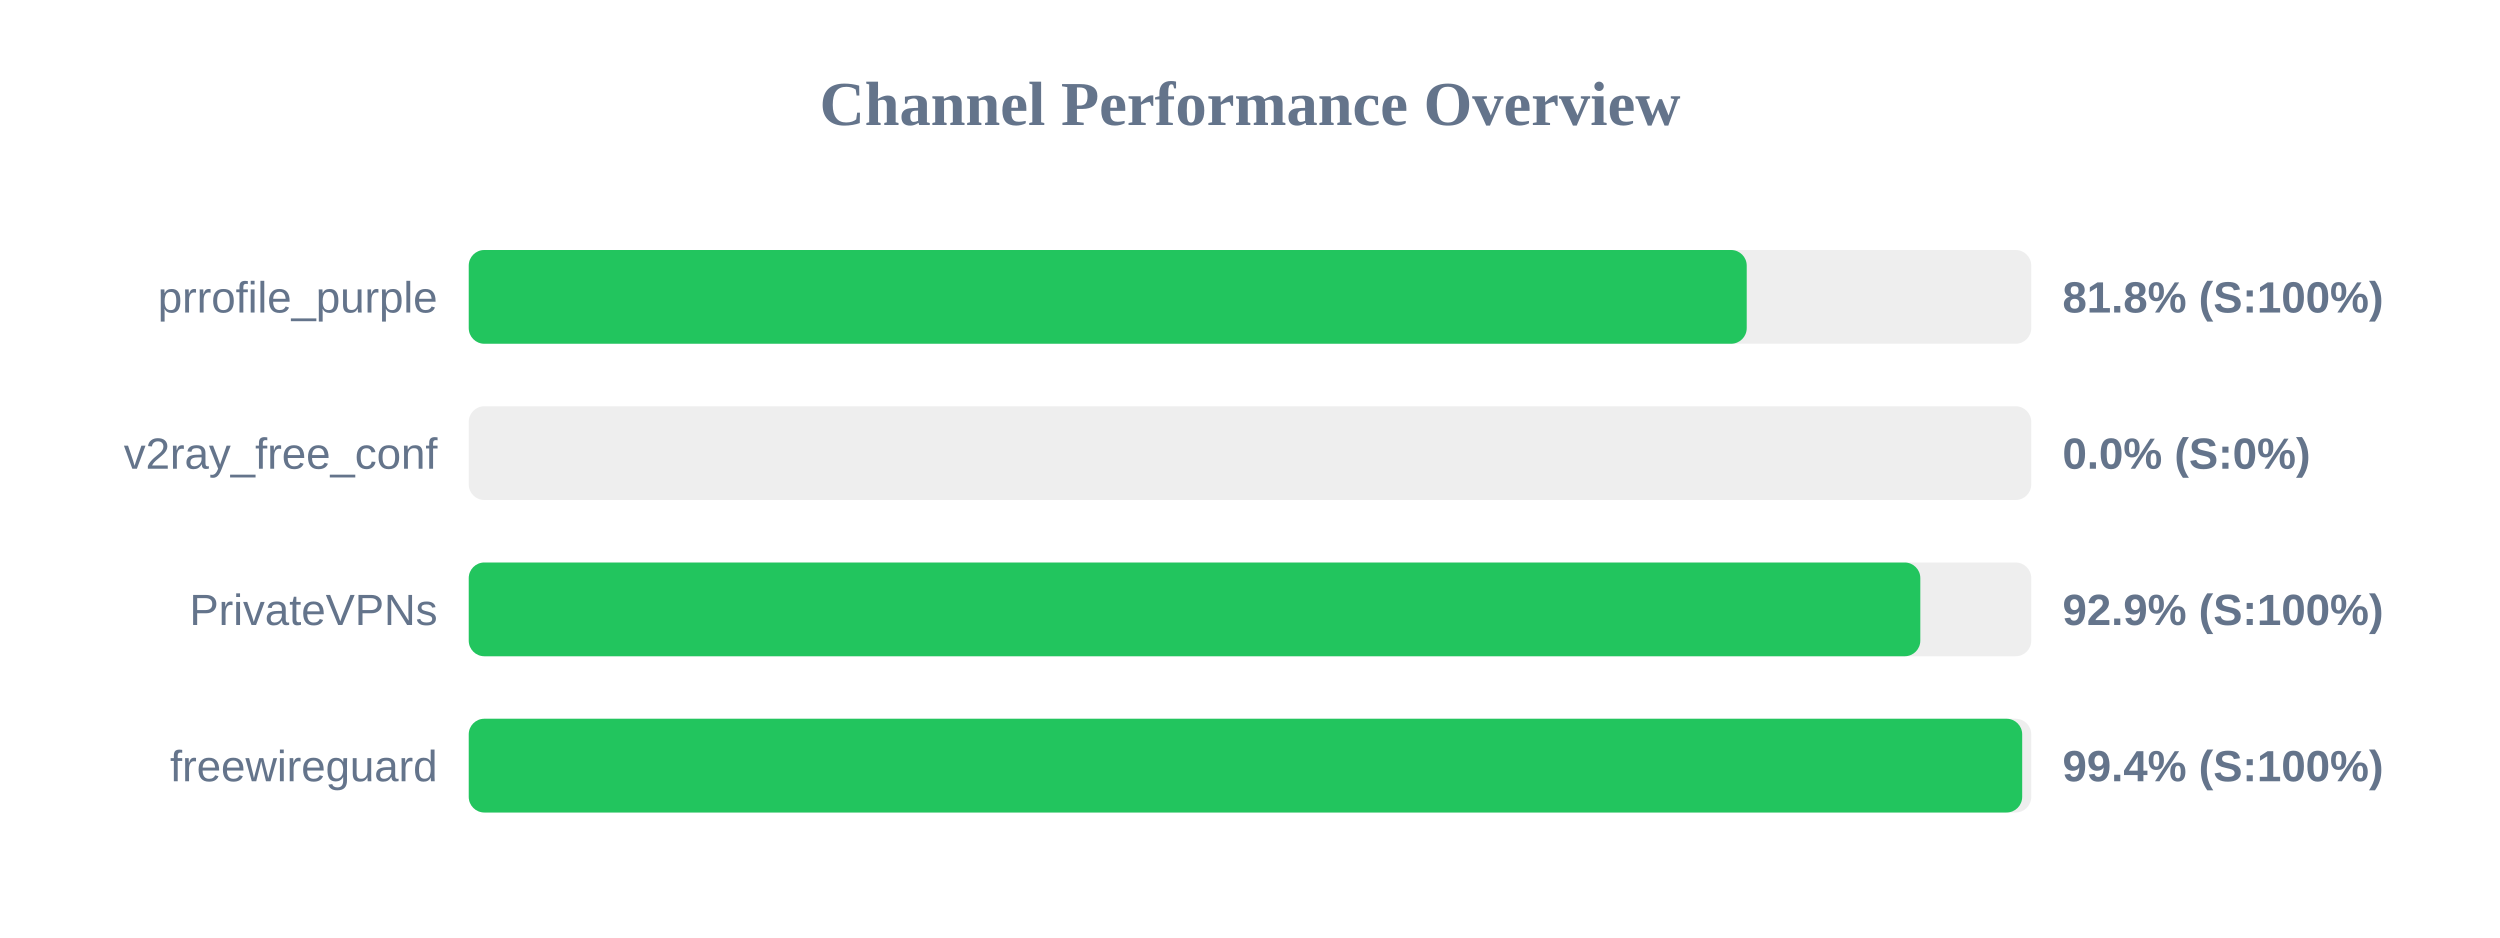
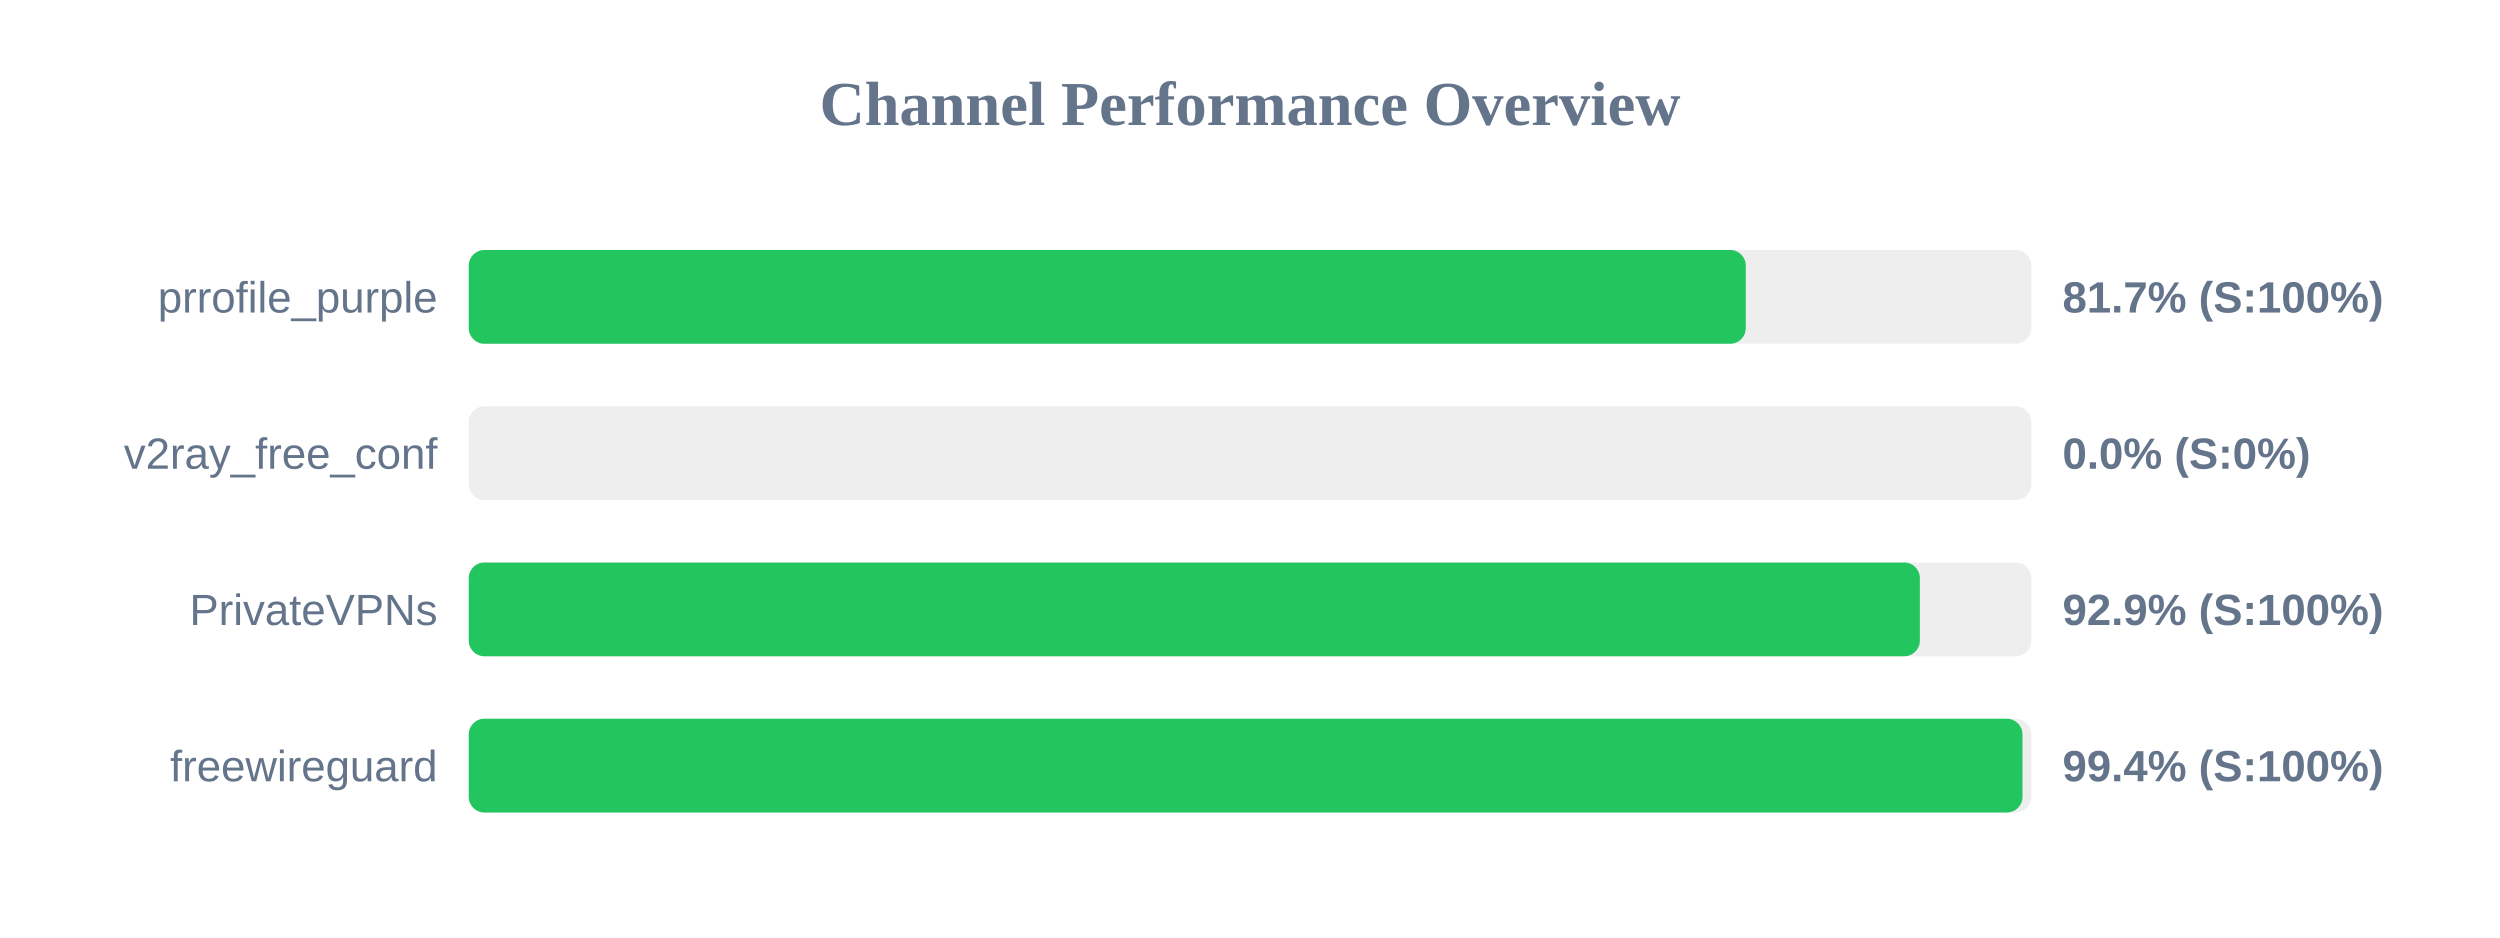
<svg xmlns="http://www.w3.org/2000/svg" width="800" height="300" version="1.1">
  <style>
        .row { font: 14px Arial; fill: #64748b; }
        .score { font: bold 14px Arial; fill: #64748b; }
    </style>
  <text x="400" y="40" text-anchor="middle" font-size="20px" font-weight="bold" fill="#64748b">Channel Performance Overview</text>
  <rect x="150" y="80" width="500" height="30" fill="#eee" rx="5" />
-   <rect x="150" y="80" width="408.95" height="30" fill="#22c55e" rx="5" />
+   <rect x="150" y="80" width="408.65" height="30" fill="#22c55e" rx="5" />
  <text x="140" y="100" text-anchor="end" class="row">prrofile_purple</text>
-   <text x="660" y="100" text-anchor="start" class="score">81.8% (S:100%)</text>
+   <text x="660" y="100" text-anchor="start" class="score">81.7% (S:100%)</text>
  <rect x="150" y="130" width="500" height="30" fill="#eee" rx="5" />
  <rect x="150" y="130" width="0.0" height="30" fill="#ef4444" rx="5" />
  <text x="140" y="150" text-anchor="end" class="row">v2ray_free_conf</text>
  <text x="660" y="150" text-anchor="start" class="score">0.0% (S:0%)</text>
  <rect x="150" y="180" width="500" height="30" fill="#eee" rx="5" />
-   <rect x="150" y="180" width="464.5" height="30" fill="#22c55e" rx="5" />
+   <rect x="150" y="180" width="464.35" height="30" fill="#22c55e" rx="5" />
  <text x="140" y="200" text-anchor="end" class="row">PrivateVPNs</text>
  <text x="660" y="200" text-anchor="start" class="score">92.9% (S:100%)</text>
  <rect x="150" y="230" width="500" height="30" fill="#eee" rx="5" />
-   <rect x="150" y="230" width="497.1" height="30" fill="#22c55e" rx="5" />
+   <rect x="150" y="230" width="497.2" height="30" fill="#22c55e" rx="5" />
  <text x="140" y="250" text-anchor="end" class="row">freewireguard</text>
  <text x="660" y="250" text-anchor="start" class="score">99.4% (S:100%)</text>
</svg>
